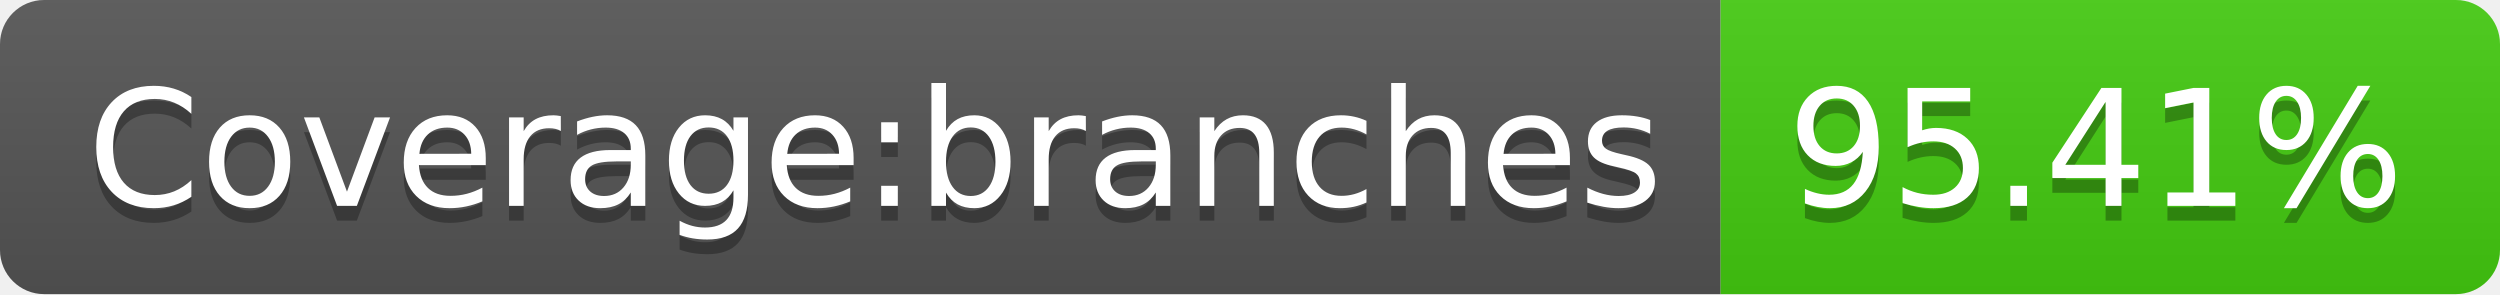
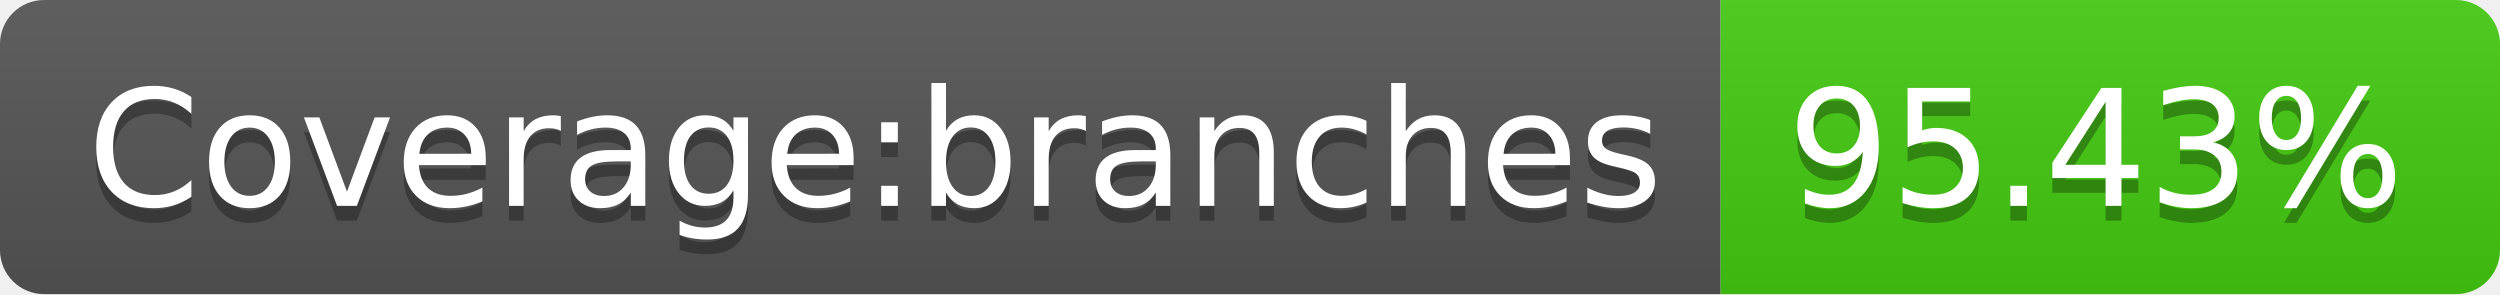
- <svg xmlns="http://www.w3.org/2000/svg" width="170" height="20" role="img" aria-label="Coverage:branches: 95.41%">
+ <svg xmlns="http://www.w3.org/2000/svg" width="170" height="20" role="img" aria-label="Coverage:branches: 95.43%">
  <linearGradient id="s" x2="0" y2="100%">
    <stop offset="0" stop-color="#bbb" stop-opacity=".1" />
    <stop offset="1" stop-opacity=".1" />
  </linearGradient>
  <clipPath id="r">
    <rect width="170" height="20" rx="3" fill="#fff" />
  </clipPath>
  <g clip-path="url(#r)">
    <rect width="117" height="20" fill="#555" />
    <rect x="117" width="53" height="20" fill="#4c1" />
    <rect width="170" height="20" fill="url(#s)" />
  </g>
  <g fill="#fff" text-anchor="middle" font-family="Verdana,Geneva,DejaVu Sans,sans-serif" text-rendering="geometricPrecision" font-size="110">
    <text aria-hidden="true" x="595" y="150" fill="#010101" fill-opacity=".3" transform="scale(.1)" textLength="1070">Coverage:branches</text>
    <text x="595" y="140" transform="scale(.1)" fill="#fff" textLength="1070">Coverage:branches</text>
-     <text aria-hidden="true" x="1425" y="150" fill="#010101" fill-opacity=".3" transform="scale(.1)" textLength="430">95.41%</text>
-     <text x="1425" y="140" transform="scale(.1)" fill="#fff" textLength="430">95.41%</text>
+     <text aria-hidden="true" x="1425" y="150" fill="#010101" fill-opacity=".3" transform="scale(.1)" textLength="430">95.43%</text>
+     <text x="1425" y="140" transform="scale(.1)" fill="#fff" textLength="430">95.43%</text>
  </g>
</svg>
